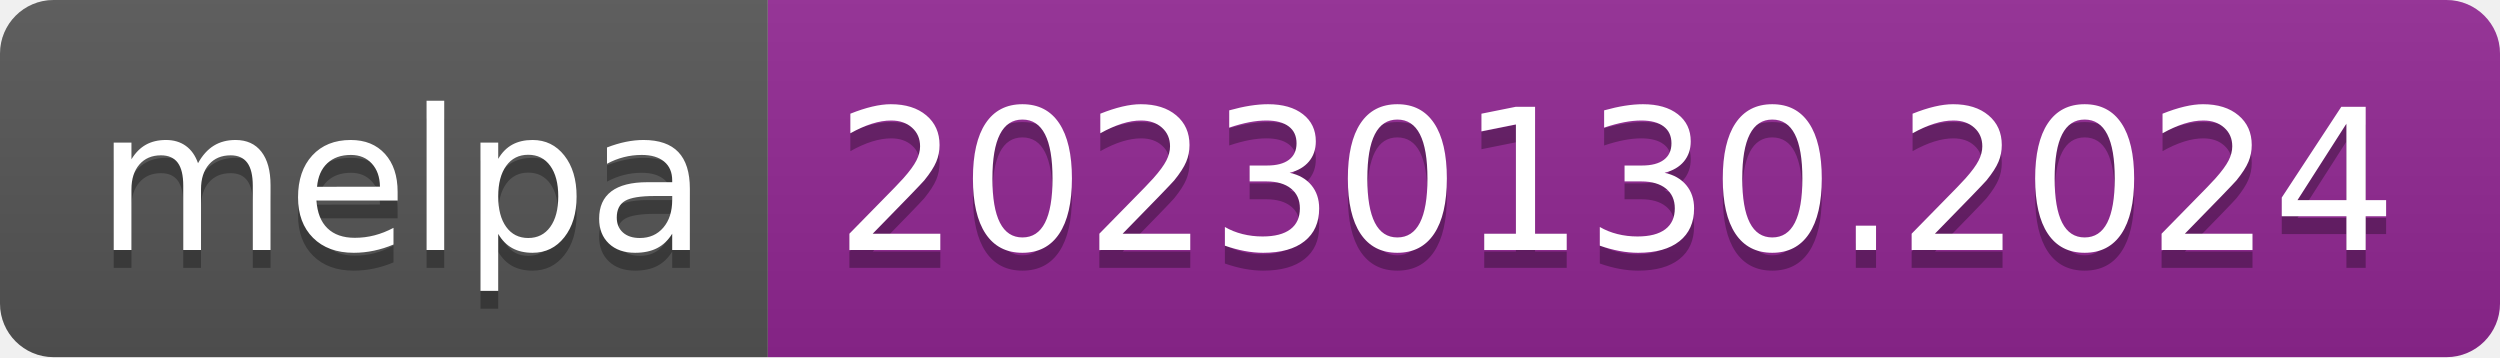
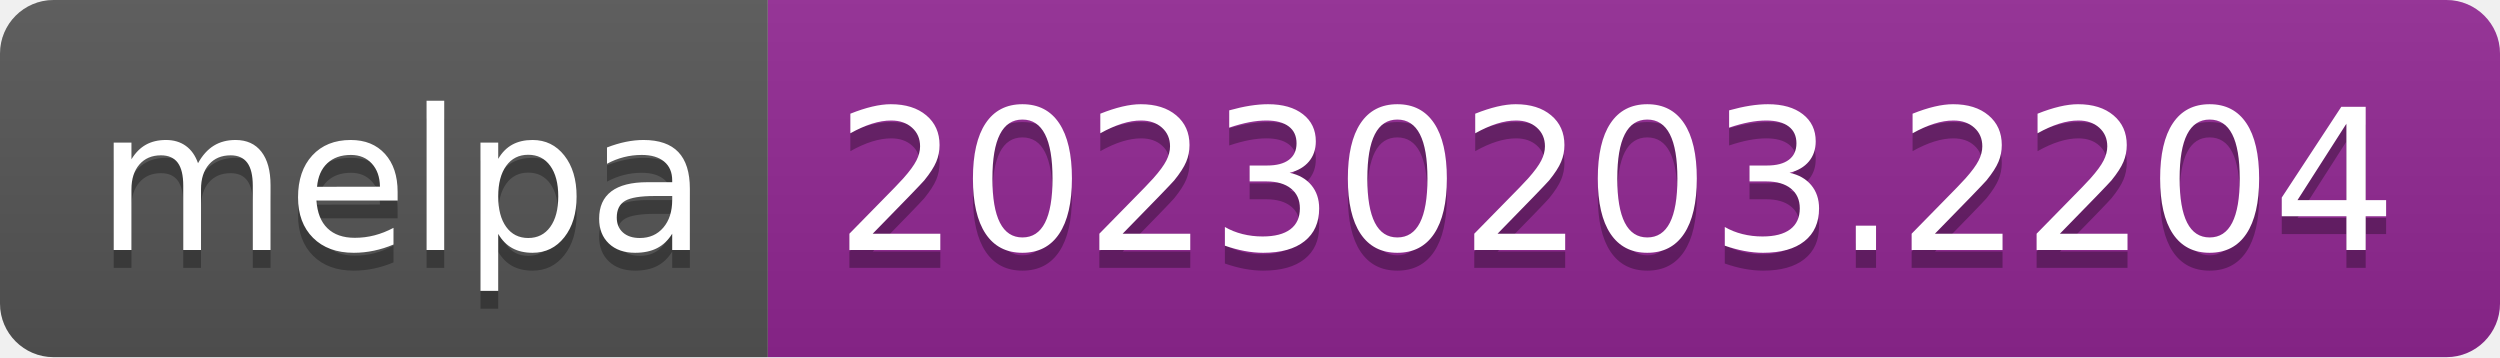
- <svg xmlns="http://www.w3.org/2000/svg" width="140" height="20" role="img" aria-label="melpa: 20230130.2024">
+ <svg xmlns="http://www.w3.org/2000/svg" width="140" height="20" role="img" aria-label="melpa: 20230203.2204">
  <linearGradient id="s" x2="0" y2="100%">
    <stop offset="0" stop-color="#bbb" stop-opacity=".1" />
    <stop offset="1" stop-opacity=".1" />
  </linearGradient>
  <clipPath id="r">
    <rect width="140" height="20" rx="3" fill="#fff" />
  </clipPath>
  <g clip-path="url(#r)">
    <rect width="43" height="20" fill="#555" />
    <rect x="43" width="97" height="20" fill="#922793" />
    <rect width="140" height="20" fill="url(#s)" />
  </g>
  <g fill="#fff" text-anchor="middle" font-family="Verdana,Geneva,DejaVu Sans,sans-serif" text-rendering="geometricPrecision" font-size="110">
    <text aria-hidden="true" x="225" y="150" fill="#010101" fill-opacity=".3" transform="scale(.1)" textLength="330">melpa</text>
    <text x="225" y="140" transform="scale(.1)" fill="#fff" textLength="330">melpa</text>
-     <text aria-hidden="true" x="905" y="150" fill="#010101" fill-opacity=".3" transform="scale(.1)" textLength="870">20230130.2024</text>
-     <text x="905" y="140" transform="scale(.1)" fill="#fff" textLength="870">20230130.2024</text>
+     <text aria-hidden="true" x="905" y="150" fill="#010101" fill-opacity=".3" transform="scale(.1)" textLength="870">20230203.2204</text>
+     <text x="905" y="140" transform="scale(.1)" fill="#fff" textLength="870">20230203.2204</text>
  </g>
</svg>
